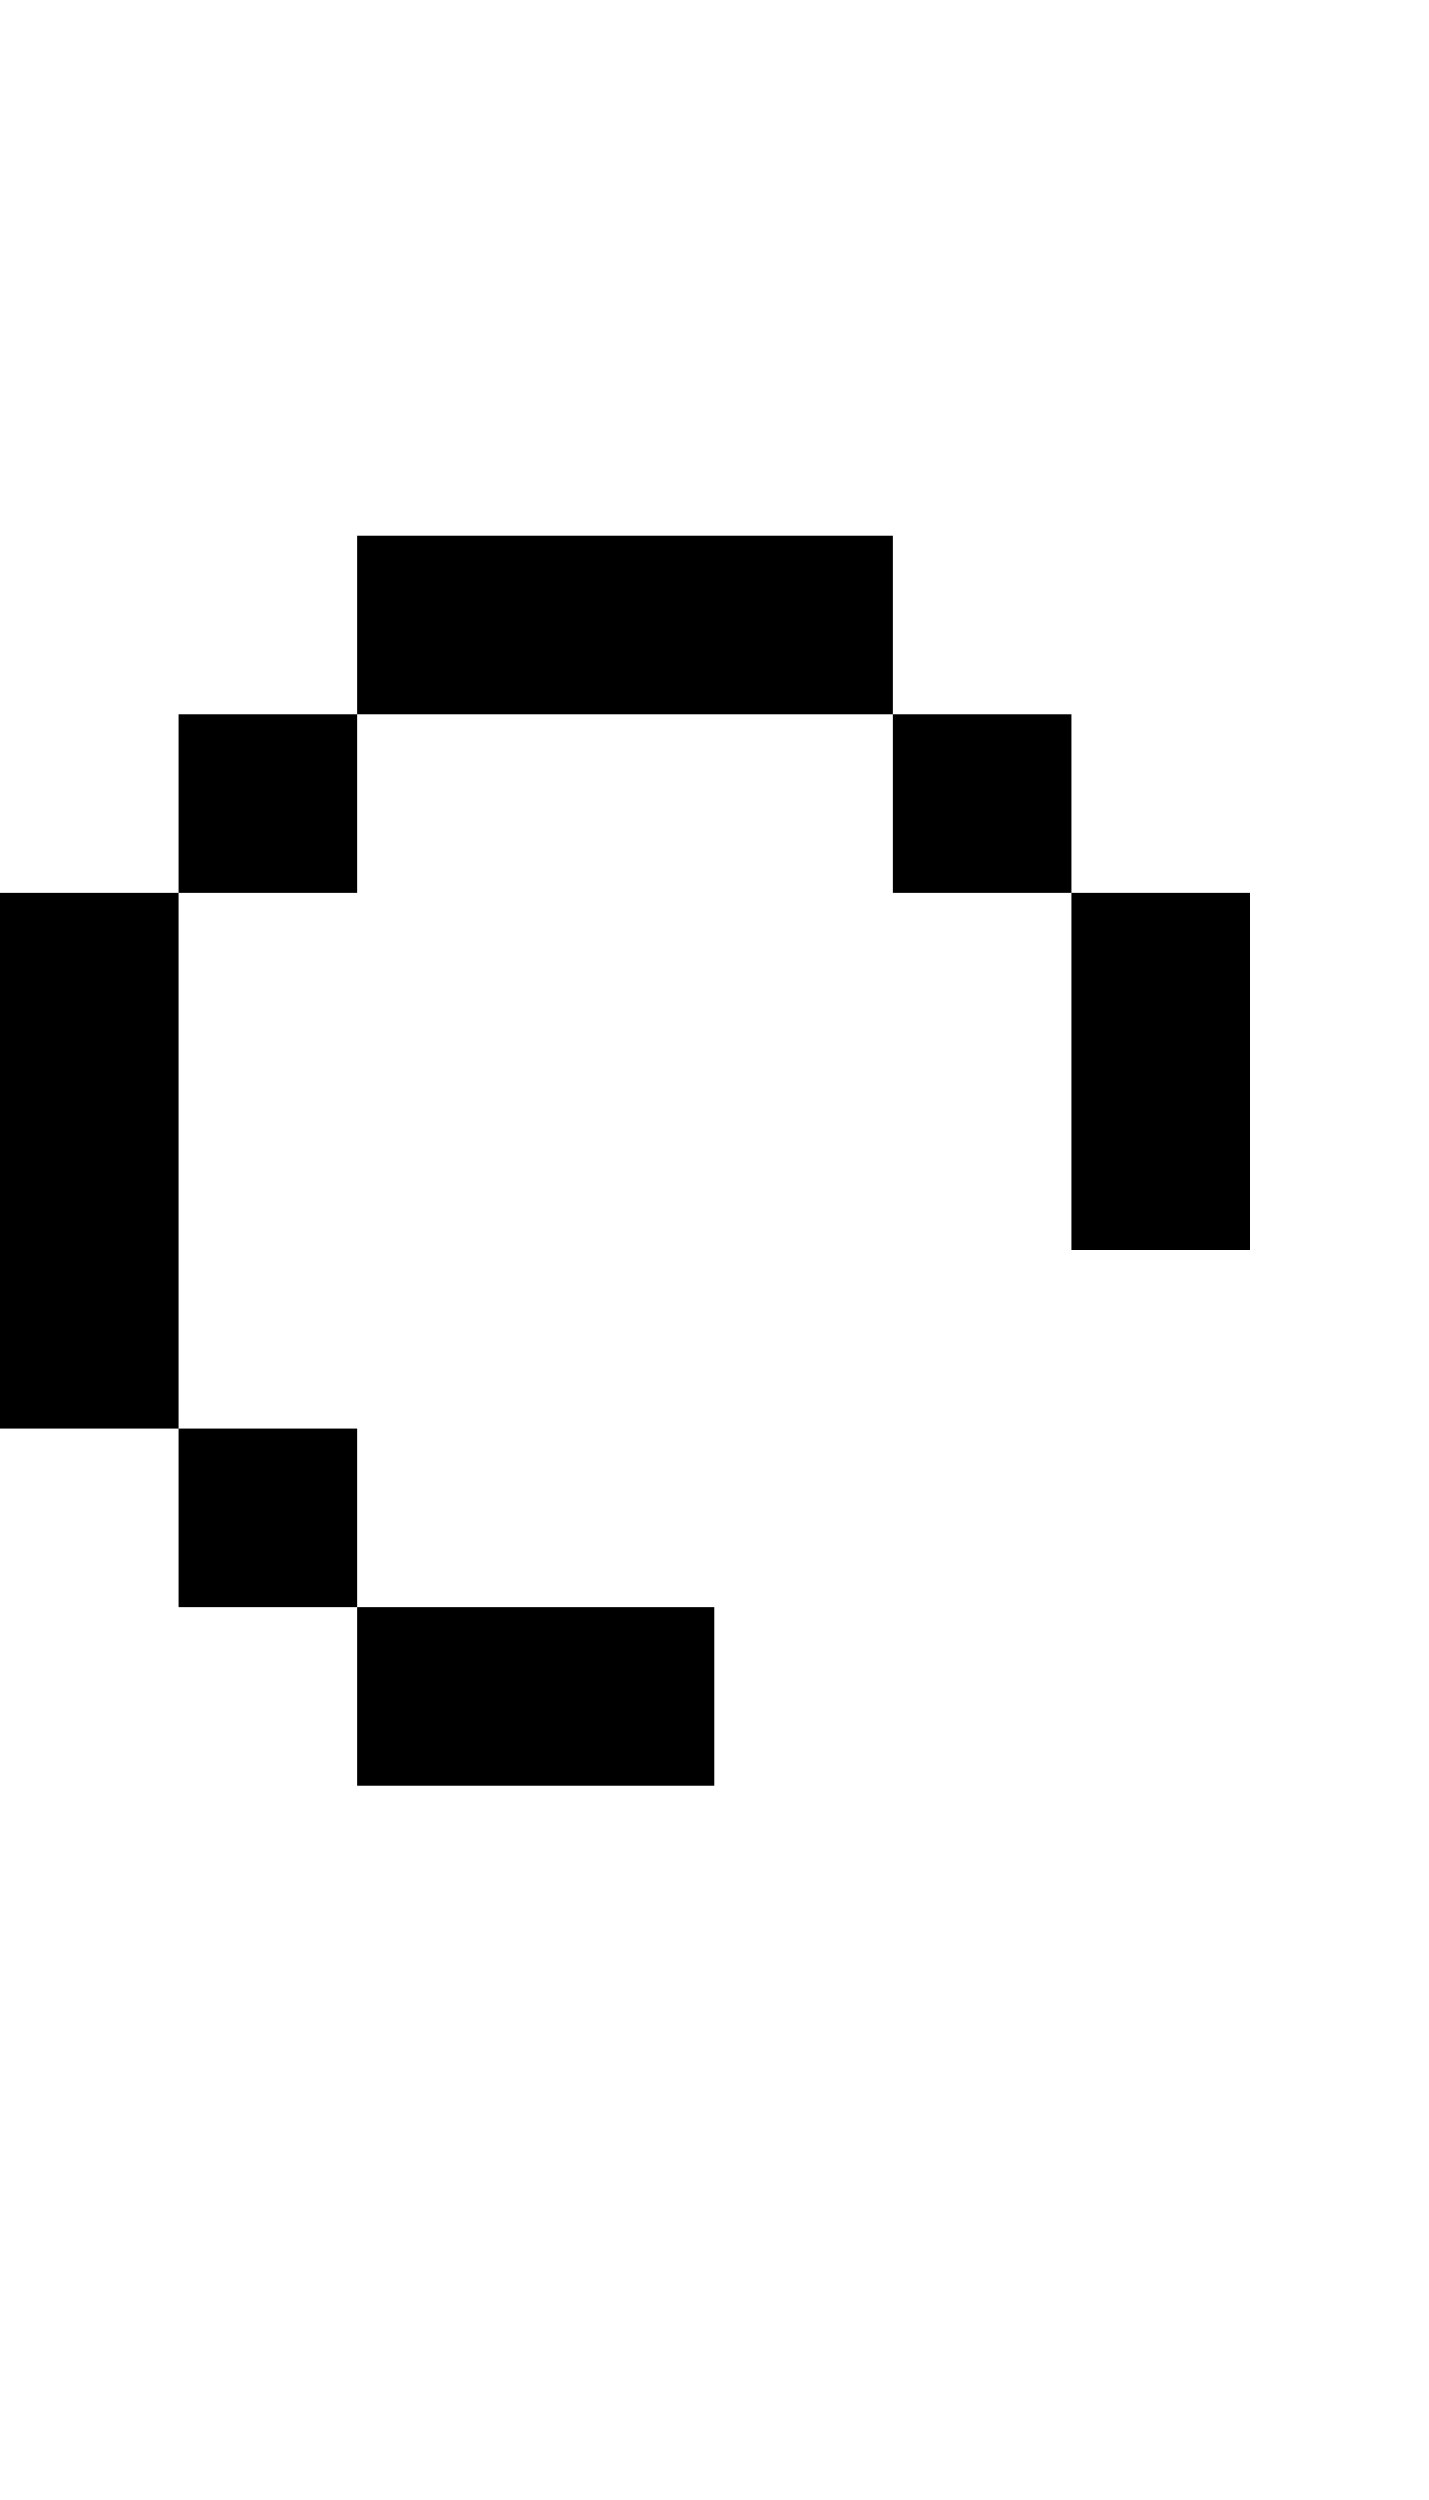
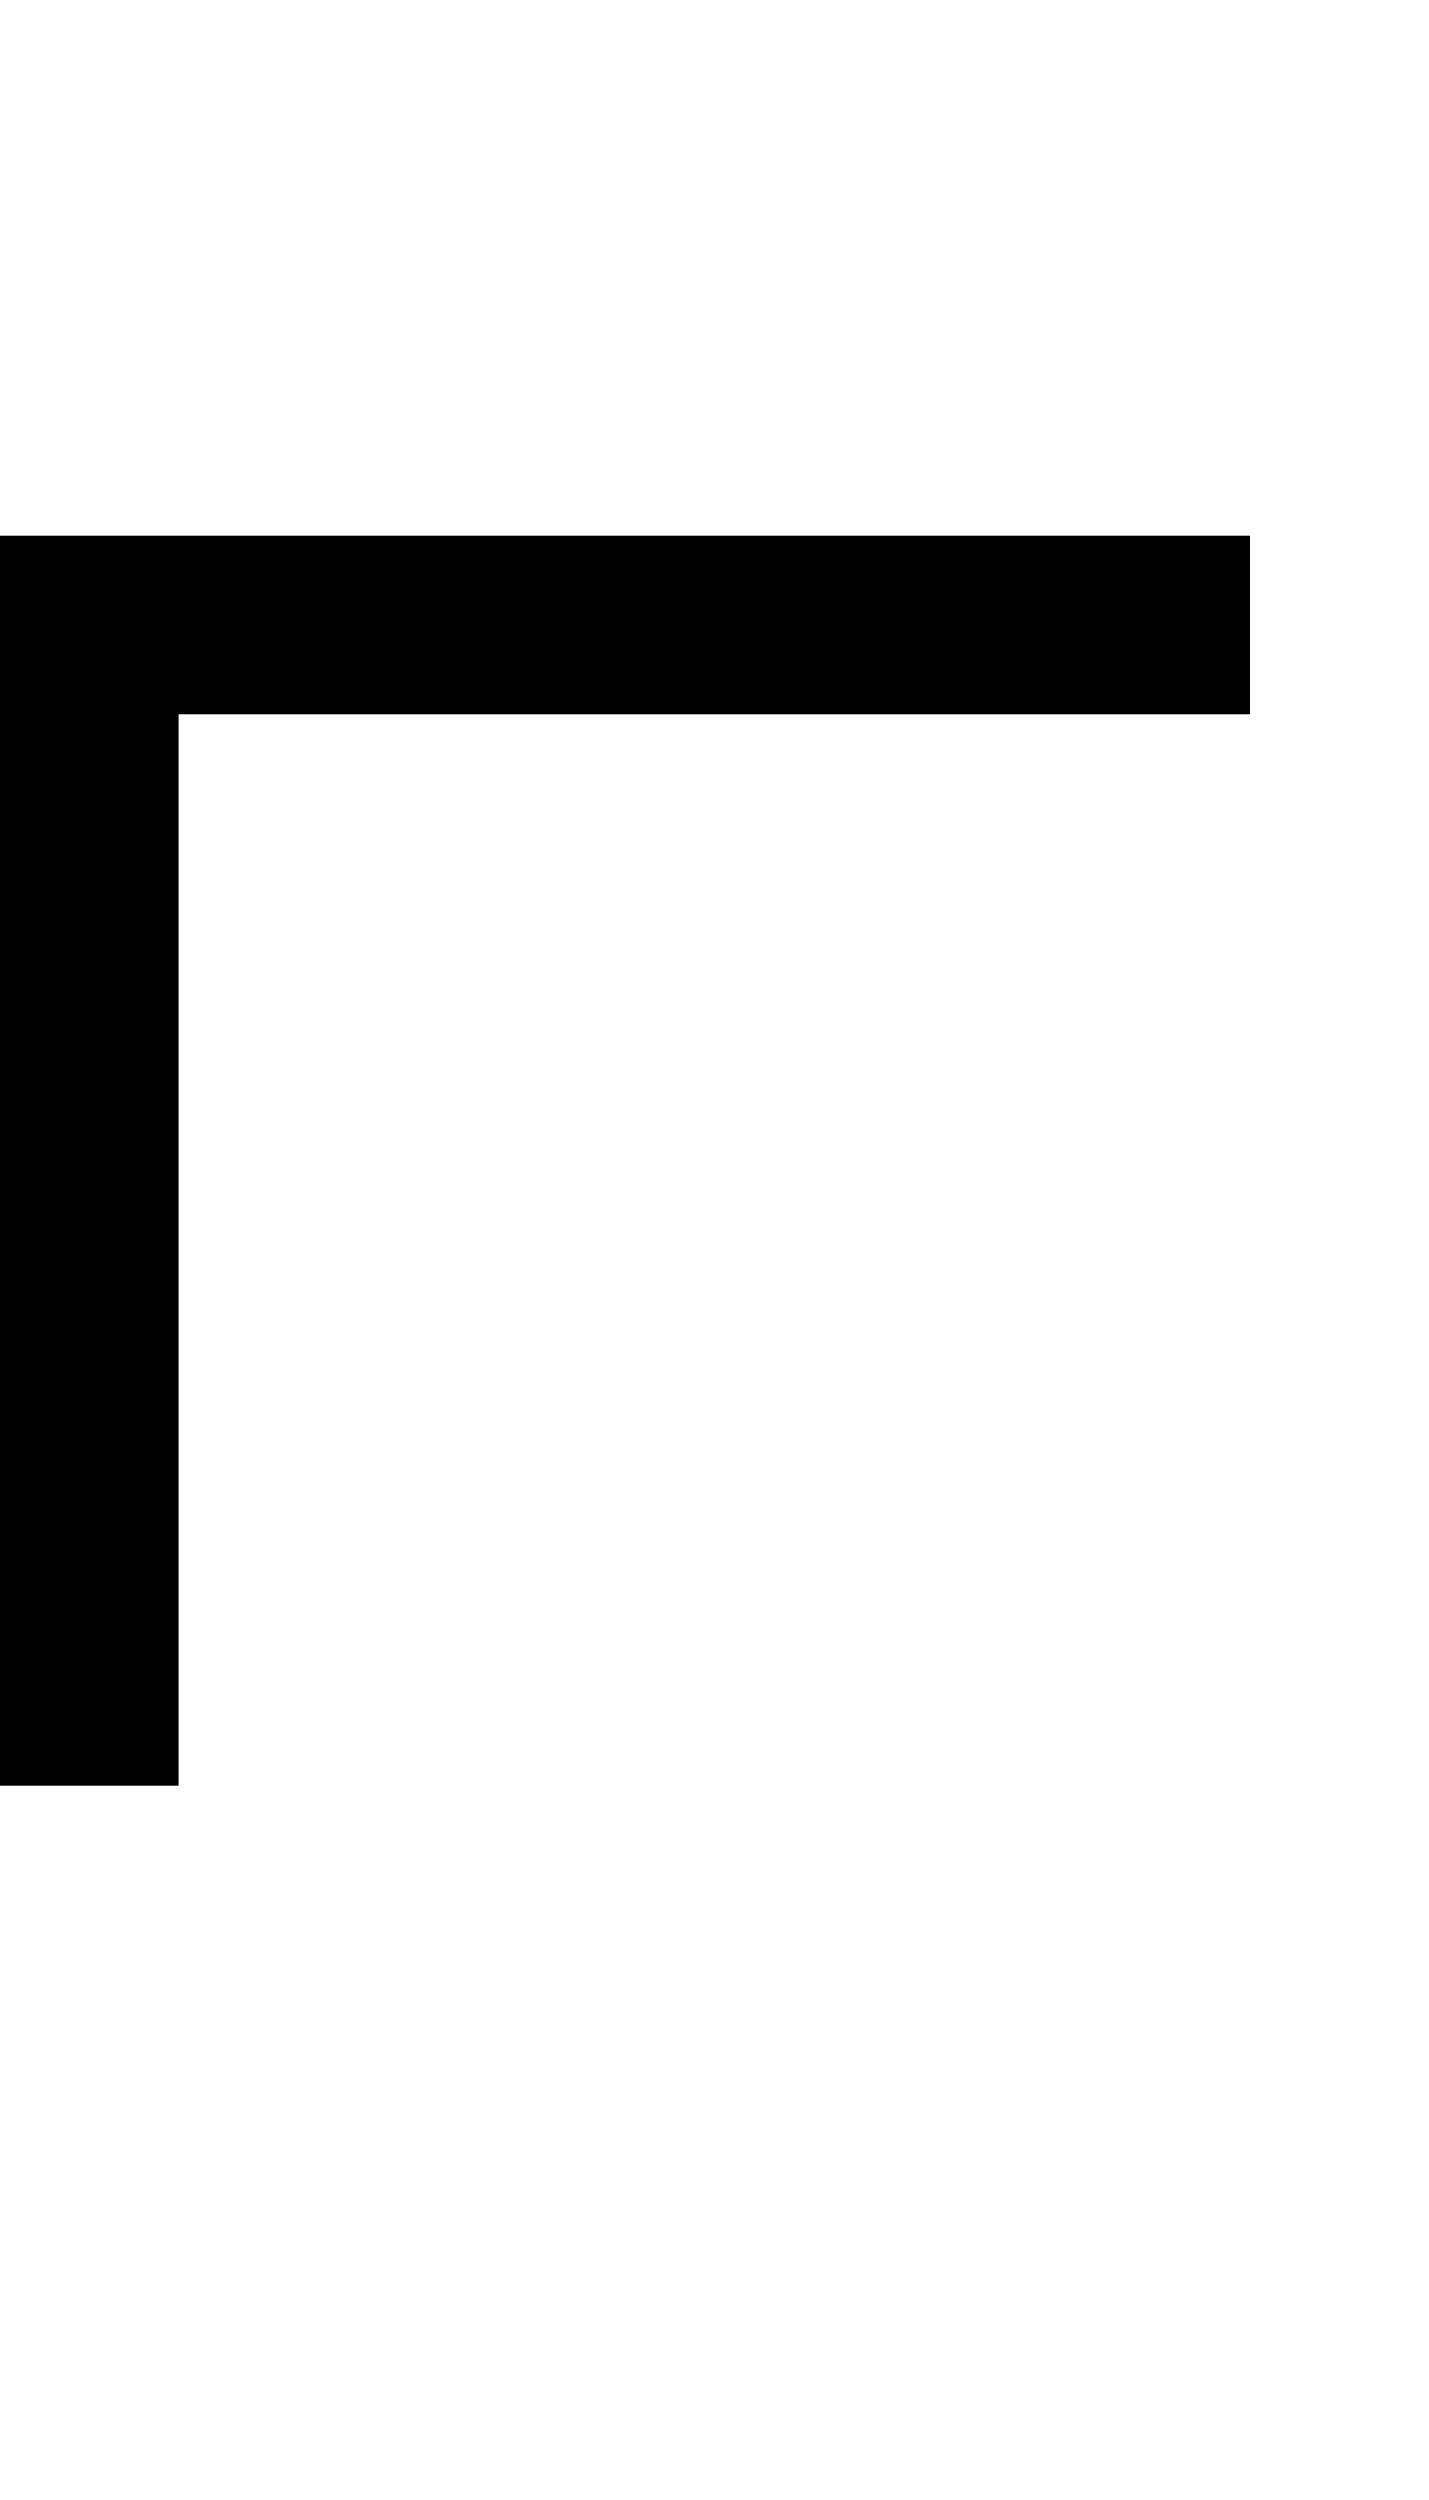
<svg xmlns="http://www.w3.org/2000/svg" width="400" height="700">
-   <path d="m 100,150 v 50 h 150 v -50 z m 150,50 v 50 h 50 v -50 z m 50,50 v 100 h 50 V 250 Z M 100,200 H 50 v 50 h 50 z M 50,250 H 0 v 150 h 50 z m 0,150 v 50 h 50 v -50 z m 50,50 v 50 h 100 v -50 z" />
+   <path d="M 0,500 V 150 h 350 v 50 H 50 v 300 z" />
</svg>
